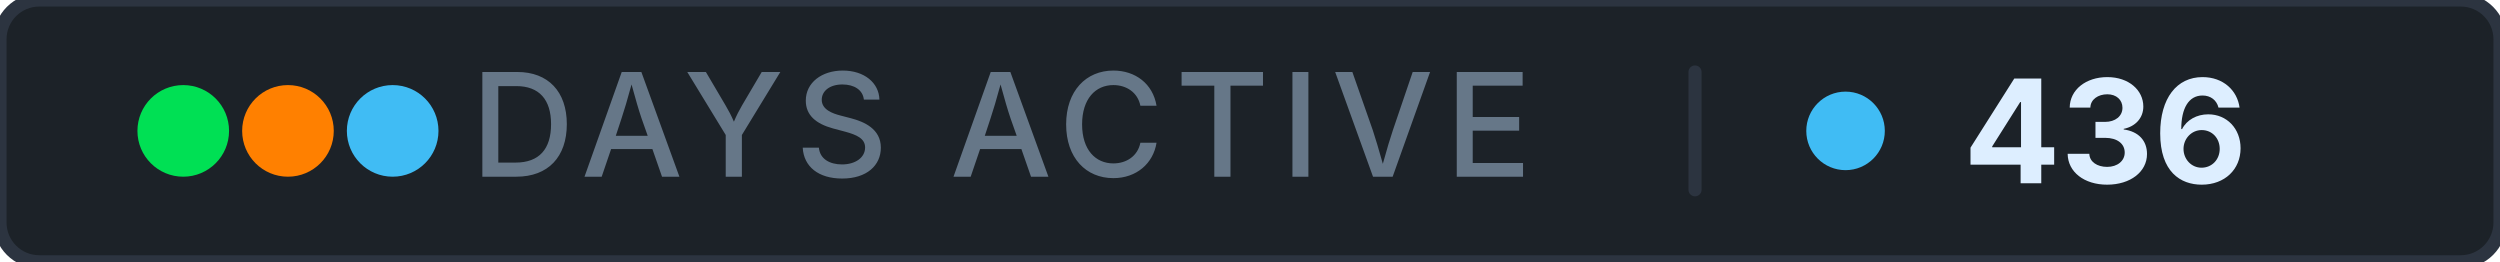
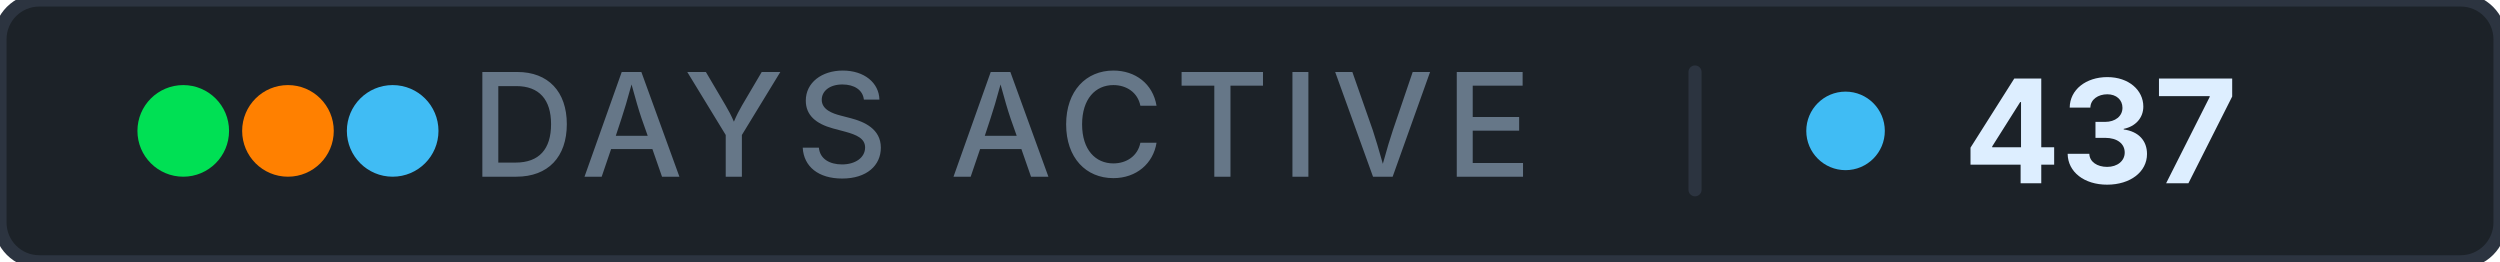
- <svg xmlns="http://www.w3.org/2000/svg" width="191" height="20" role="img" aria-label="days active: 436">
+ <svg xmlns="http://www.w3.org/2000/svg" width="191" height="20" role="img" aria-label="days active: 437">
  <rect width="191" height="20" rx="3" fill="#1c2228" stroke="#2c3440" stroke-width="1" />
  <g aria-hidden="true">
    <circle cx="14" cy="10" r="3.5" fill="#00e054" />
    <circle cx="22" cy="10" r="3.5" fill="#ff8000" />
    <circle cx="30" cy="10" r="3.5" fill="#40bcf4" />
  </g>
  <text x="76.5" y="13.5" font-family="Inter, 'Segoe UI', system-ui, -apple-system, sans-serif" font-size="11" font-weight="500" fill="#667788" text-anchor="middle" letter-spacing="0.08em">DAYS ACTIVE</text>
  <rect x="129" y="5" width="1" height="10" rx="0.5" fill="#2c3440" />
  <circle cx="141" cy="10" r="3" fill="#40bcf4" />
-   <text x="150" y="14" font-family="Inter, 'Segoe UI', system-ui, -apple-system, sans-serif" font-size="11" font-weight="700" fill="#ddeeff" letter-spacing="0" style="font-variant-numeric: tabular-nums" text-anchor="start">436</text>
+   <text x="150" y="14" font-family="Inter, 'Segoe UI', system-ui, -apple-system, sans-serif" font-size="11" font-weight="700" fill="#ddeeff" letter-spacing="0" style="font-variant-numeric: tabular-nums" text-anchor="start">437</text>
</svg>
